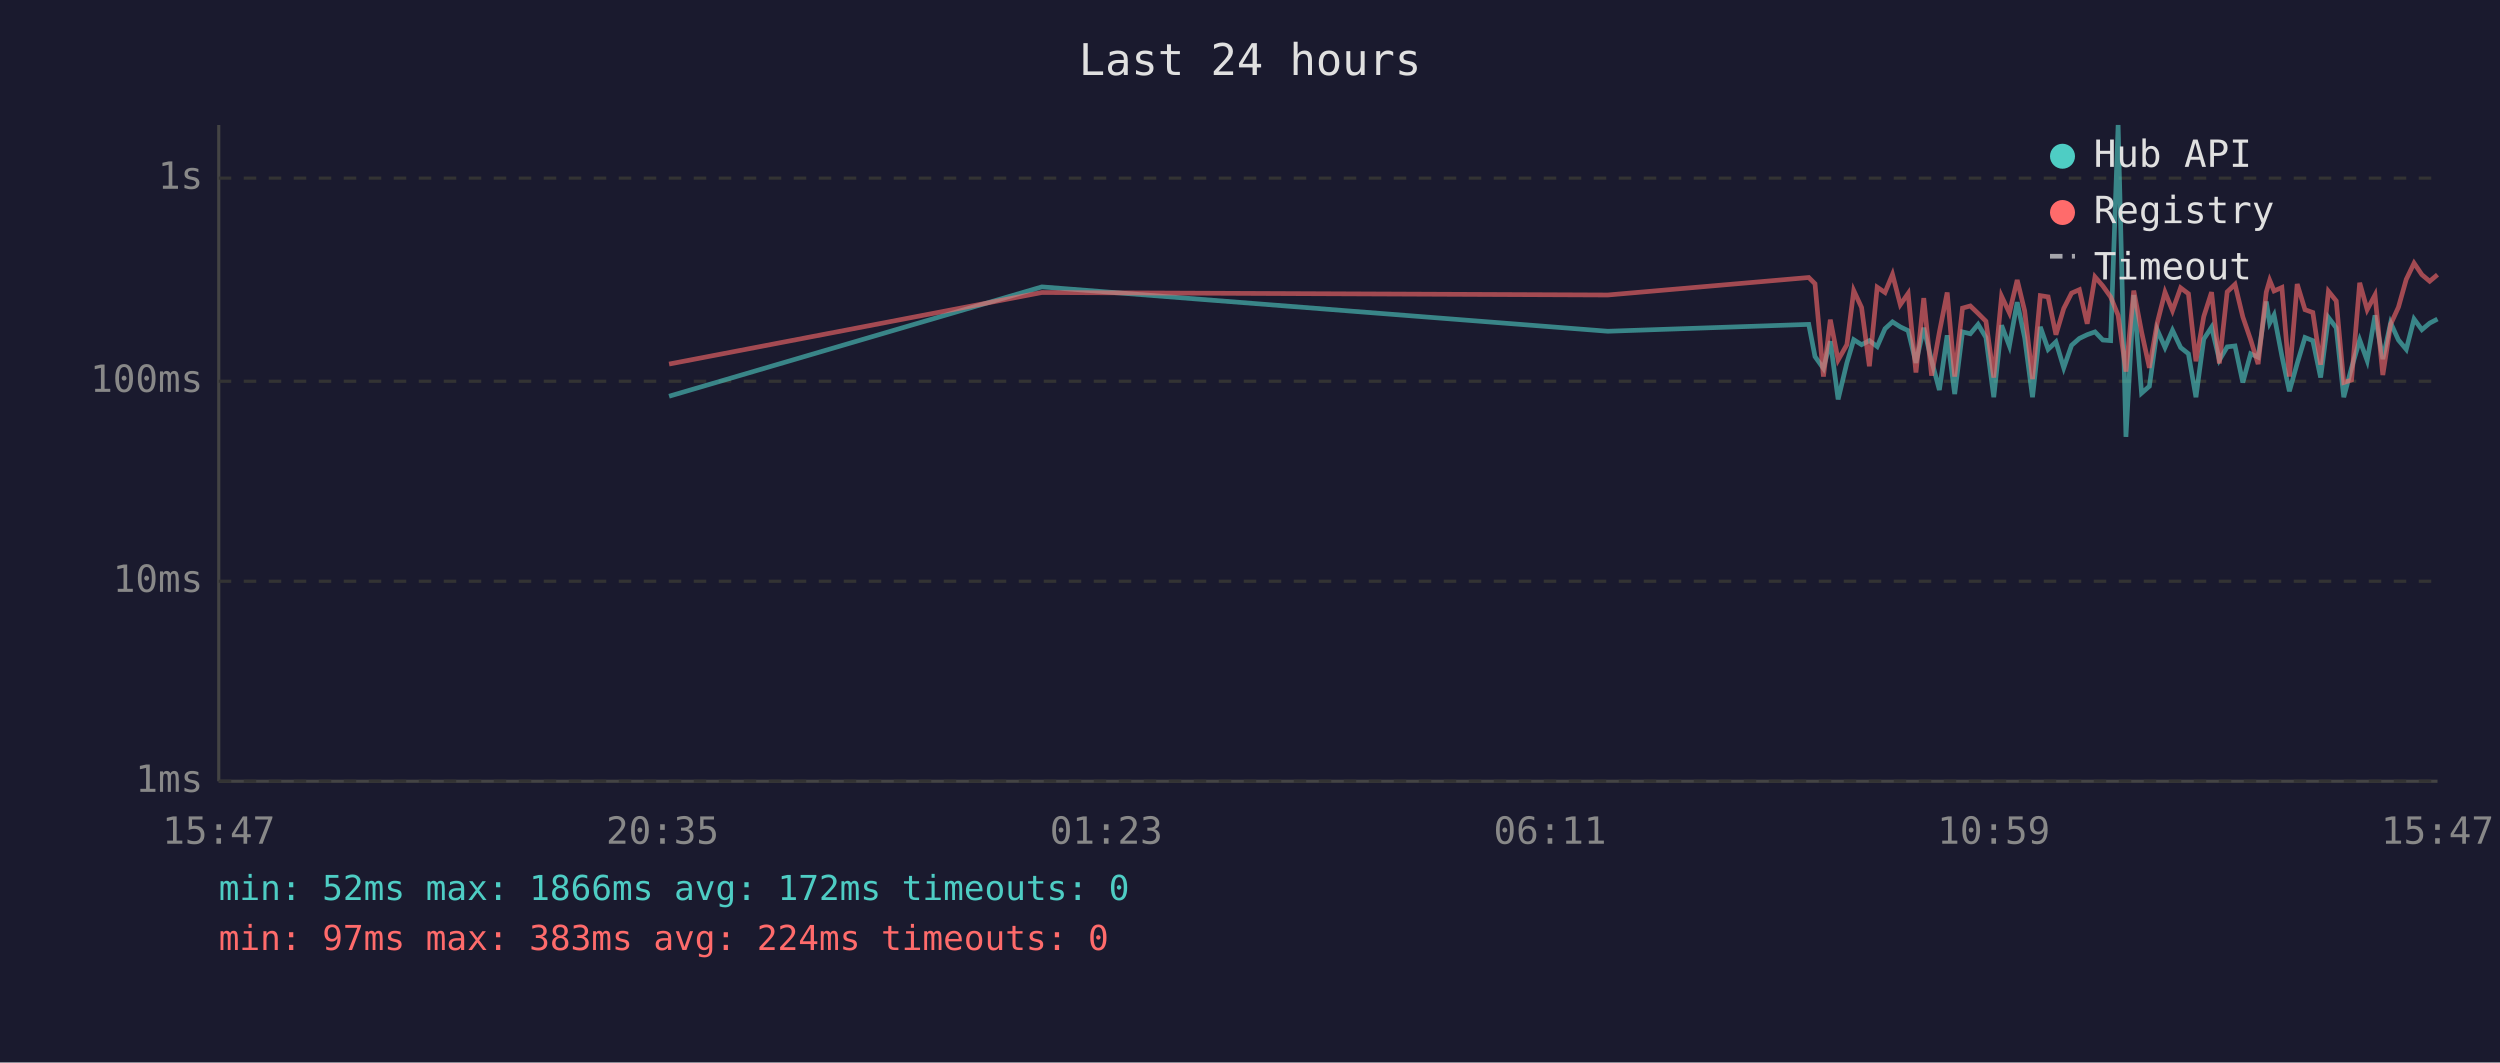
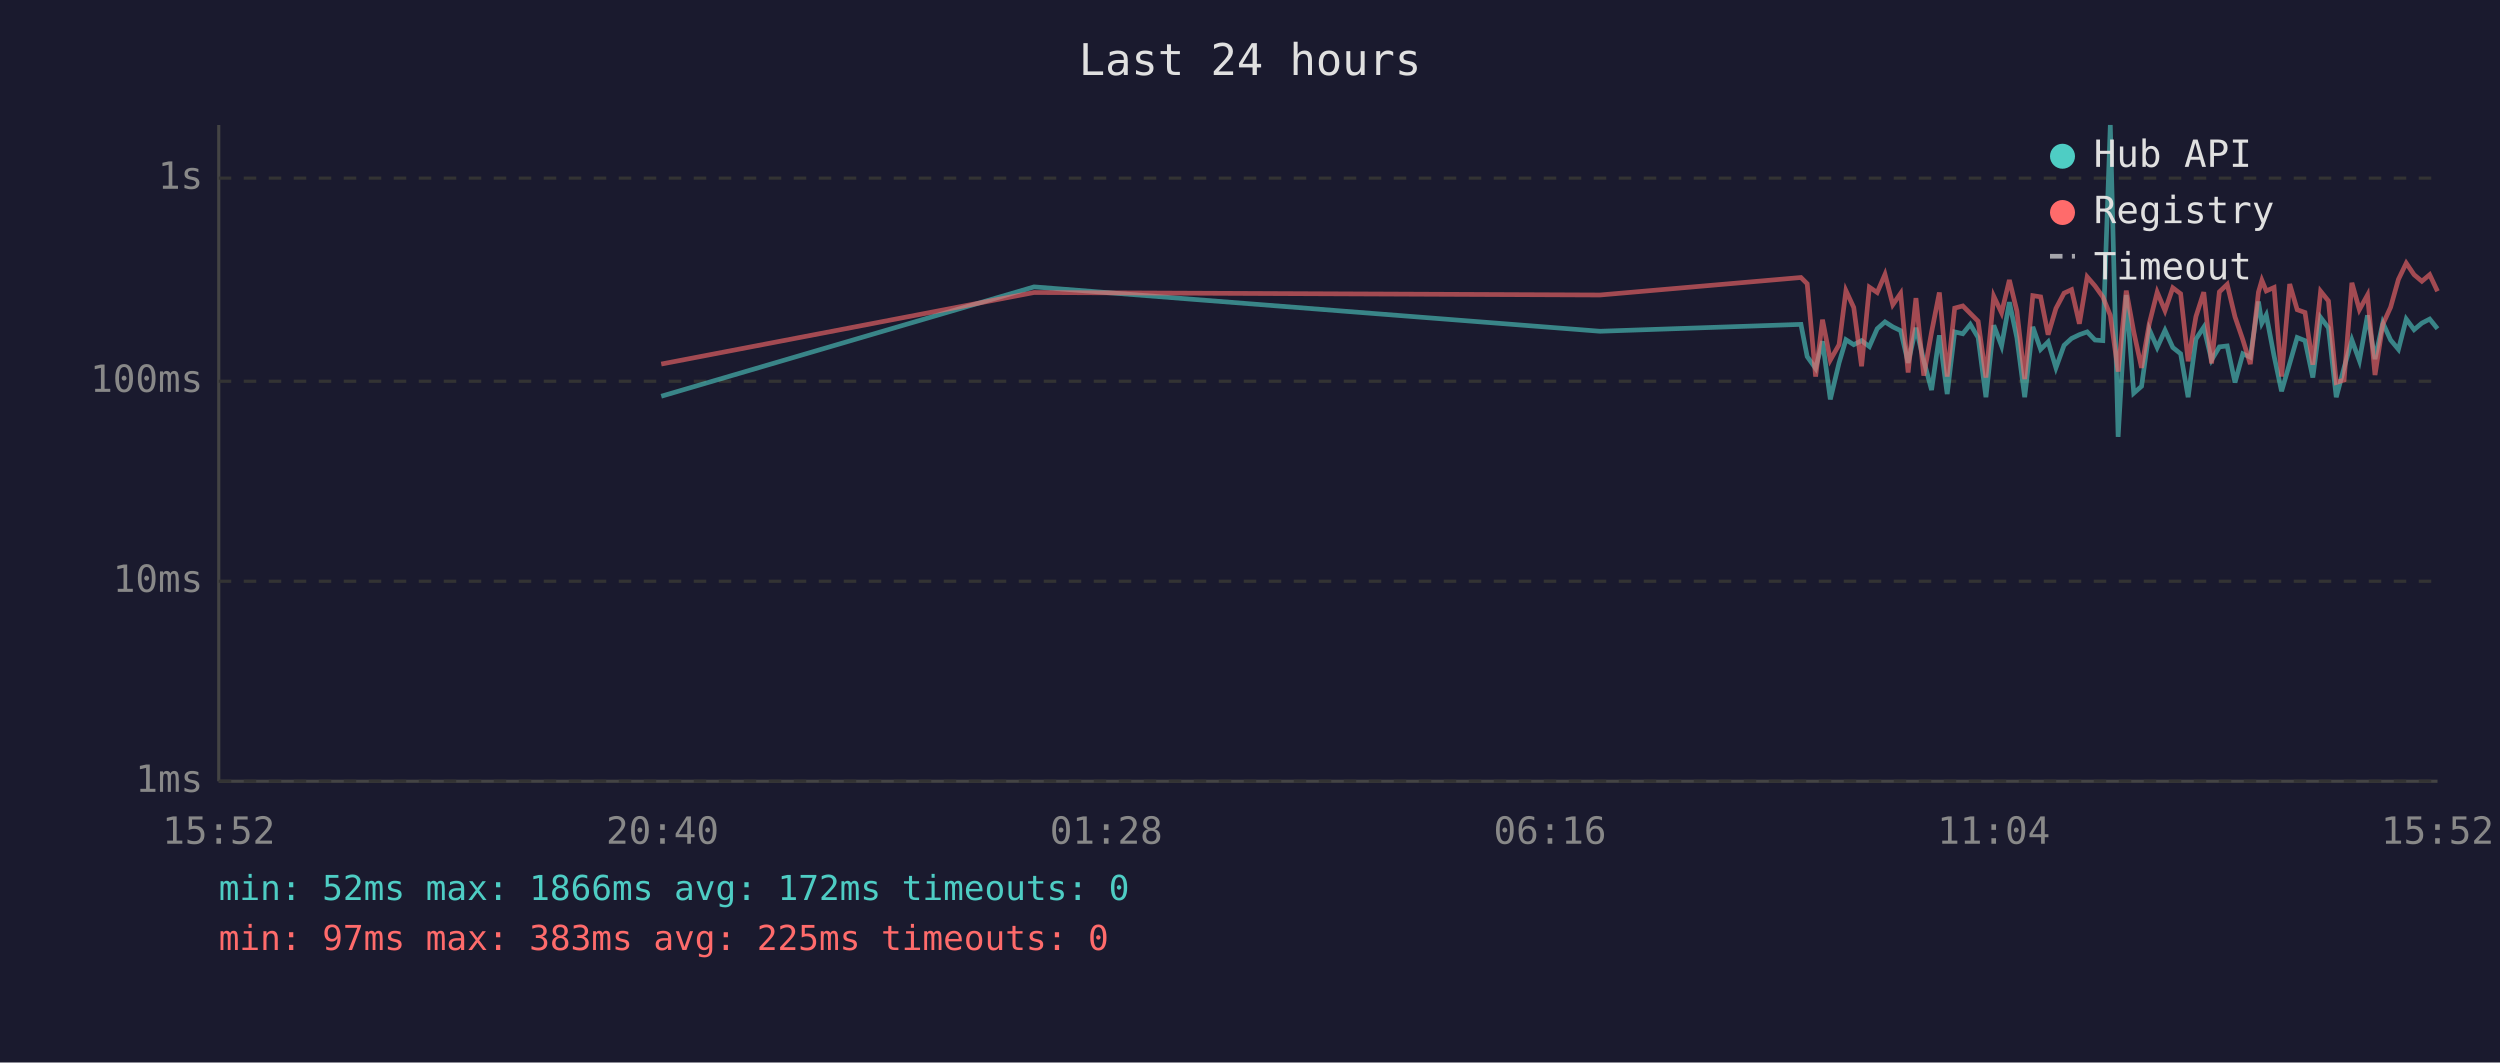
<svg xmlns="http://www.w3.org/2000/svg" viewBox="0 0 800 340" font-family="monospace" font-size="12">
  <rect width="800" height="340" fill="#1a1a2e" />
  <text x="400" y="24" fill="#e0e0e0" font-size="14" text-anchor="middle">Last 24 hours</text>
  <line x1="70" y1="40" x2="70" y2="250" stroke="#444" stroke-width="1" />
  <line x1="70" y1="250" x2="780" y2="250" stroke="#444" stroke-width="1" />
  <line x1="70" y1="250" x2="780" y2="250" stroke="#333" stroke-width="1" stroke-dasharray="4" />
  <text x="65" y="250" fill="#888" text-anchor="end" dominant-baseline="middle">1ms</text>
  <line x1="70" y1="186" x2="780" y2="186" stroke="#333" stroke-width="1" stroke-dasharray="4" />
  <text x="65" y="186" fill="#888" text-anchor="end" dominant-baseline="middle">10ms</text>
  <line x1="70" y1="122" x2="780" y2="122" stroke="#333" stroke-width="1" stroke-dasharray="4" />
  <text x="65" y="122" fill="#888" text-anchor="end" dominant-baseline="middle">100ms</text>
  <line x1="70" y1="57" x2="780" y2="57" stroke="#333" stroke-width="1" stroke-dasharray="4" />
  <text x="65" y="57" fill="#888" text-anchor="end" dominant-baseline="middle">1s</text>
-   <text x="70" y="270" fill="#888" text-anchor="middle">15:47</text>
-   <text x="212" y="270" fill="#888" text-anchor="middle">20:35</text>
-   <text x="354" y="270" fill="#888" text-anchor="middle">01:23</text>
-   <text x="496" y="270" fill="#888" text-anchor="middle">06:11</text>
-   <text x="638" y="270" fill="#888" text-anchor="middle">10:59</text>
-   <text x="780" y="270" fill="#888" text-anchor="middle">15:47</text>
-   <polyline points="214.1,126.8 333.4,91.8 514.5,106.0 578.8,103.8 580.8,114.1 583.5,117.9 585.7,109.2 588.2,127.8 591.0,116.1 593.2,108.7 595.7,110.3 598.2,109.0 600.7,110.9 603.2,105.2 605.6,103.0 608.1,104.6 610.6,105.8 613.1,116.1 615.6,104.9 618.1,115.4 620.6,124.8 623.1,107.3 625.5,126.1 628.0,106.2 630.5,106.8 633.0,103.8 635.5,108.0 638.0,127.1 640.5,104.1 643.0,110.7 645.5,96.7 647.9,108.1 650.4,127.1 652.9,104.6 655.4,111.8 657.9,109.4 660.4,117.7 662.9,110.5 665.4,108.3 667.9,107.1 670.4,106.2 672.9,108.8 675.4,109.0 677.8,40.0 680.3,139.8 682.8,94.4 685.3,125.8 687.8,123.6 690.3,105.5 692.8,111.2 695.2,105.7 697.8,111.2 700.3,113.2 702.7,127.1 705.2,108.5 707.7,104.7 710.2,115.2 712.7,111.0 715.2,110.7 717.7,122.4 720.2,113.2 722.6,114.3 725.2,96.5 726.3,103.4 727.7,100.8 730.2,113.9 732.6,125.2 735.1,116.3 737.6,108.0 740.1,109.0 742.6,120.8 745.1,101.6 747.6,104.9 750.0,127.1 752.5,117.7 755.1,108.8 757.5,115.4 760.0,100.9 762.5,114.9 765.0,103.3 767.5,108.8 770.0,111.8 772.5,102.1 775.0,105.5 777.5,103.4 780.0,102.1" fill="none" stroke="#4ecdc4" stroke-width="1.5" opacity="0.6" />
-   <polyline points="214.1,116.5 333.4,93.6 514.5,94.4 578.8,88.8 580.8,90.8 583.5,120.5 585.7,102.3 588.2,115.2 591.0,110.3 593.2,93.0 595.7,98.4 598.2,117.2 600.7,91.9 603.2,93.6 605.6,87.8 608.1,97.5 610.6,93.9 613.1,119.2 615.6,95.4 618.1,120.2 620.6,106.3 623.1,93.6 625.5,120.5 628.0,98.6 630.5,97.9 633.0,100.3 635.5,102.8 638.0,120.8 640.5,94.8 643.0,100.1 645.5,89.6 647.9,99.5 650.4,121.3 652.9,94.6 655.4,95.0 657.9,107.1 660.4,98.7 662.9,93.8 665.4,92.7 667.9,103.6 670.4,88.6 672.9,91.5 675.4,95.0 677.8,100.9 680.3,118.9 682.8,93.0 685.3,106.2 687.8,117.7 690.3,103.4 692.8,93.5 695.2,99.4 697.8,92.1 700.3,94.0 702.7,115.6 705.2,101.3 707.7,93.5 710.2,116.3 712.7,93.4 715.2,91.0 717.7,101.4 720.2,108.7 722.6,116.5 725.2,93.5 726.3,89.7 727.7,93.1 730.2,92.0 732.6,120.5 735.1,90.9 737.6,99.1 740.1,100.0 742.6,116.7 745.1,93.2 747.6,96.3 750.0,122.4 752.5,121.6 755.1,90.5 757.5,99.1 760.0,94.4 762.5,120.0 765.0,103.8 767.5,98.3 770.0,89.4 772.5,84.2 775.0,87.9 777.5,90.0 780.0,87.9" fill="none" stroke="#ff6b6b" stroke-width="1.5" opacity="0.6" />
+   <text x="70" y="270" fill="#888" text-anchor="middle">15:52</text>
+   <text x="212" y="270" fill="#888" text-anchor="middle">20:40</text>
+   <text x="354" y="270" fill="#888" text-anchor="middle">01:28</text>
+   <text x="496" y="270" fill="#888" text-anchor="middle">06:16</text>
+   <text x="638" y="270" fill="#888" text-anchor="middle">11:04</text>
+   <text x="780" y="270" fill="#888" text-anchor="middle">15:52</text>
+   <polyline points="211.6,126.8 330.9,91.8 512.0,106.0 576.3,103.8 578.3,114.1 581.0,117.9 583.2,109.2 585.7,127.8 588.5,116.1 590.7,108.7 593.2,110.3 595.7,109.0 598.2,110.9 600.7,105.2 603.2,103.0 605.7,104.6 608.2,105.8 610.6,116.1 613.1,104.9 615.6,115.4 618.1,124.8 620.6,107.3 623.1,126.1 625.5,106.2 628.1,106.8 630.5,103.8 633.0,108.0 635.5,127.1 638.0,104.1 640.5,110.7 643.0,96.7 645.4,108.1 647.9,127.1 650.5,104.6 653.0,111.8 655.4,109.4 657.9,117.7 660.5,110.5 662.9,108.3 665.4,107.1 667.9,106.2 670.4,108.8 672.9,109.0 675.3,40.0 677.8,139.8 680.4,94.4 682.8,125.8 685.3,123.6 687.8,105.5 690.3,111.2 692.8,105.7 695.3,111.2 697.8,113.2 700.2,127.1 702.7,108.5 705.2,104.7 707.7,115.2 710.2,111.0 712.7,110.7 715.2,122.4 717.7,113.2 720.1,114.3 722.7,96.5 723.8,103.4 725.2,100.8 727.7,113.9 730.1,125.2 732.7,116.3 735.1,108.0 737.6,109.0 740.1,120.8 742.6,101.6 745.1,104.9 747.6,127.1 750.1,117.7 752.6,108.8 755.0,115.4 757.6,100.9 760.0,114.9 762.5,103.3 765.0,108.8 767.5,111.8 770.0,102.1 772.5,105.5 775.0,103.4 777.5,102.1 780.0,105.2" fill="none" stroke="#4ecdc4" stroke-width="1.5" opacity="0.6" />
+   <polyline points="211.6,116.5 330.9,93.6 512.0,94.4 576.3,88.8 578.3,90.8 581.0,120.5 583.2,102.3 585.7,115.2 588.5,110.3 590.7,93.0 593.2,98.4 595.7,117.2 598.2,91.9 600.7,93.6 603.2,87.8 605.7,97.5 608.2,93.9 610.6,119.2 613.1,95.4 615.6,120.2 618.1,106.3 620.6,93.6 623.1,120.5 625.5,98.6 628.1,97.9 630.5,100.3 633.0,102.8 635.5,120.8 638.0,94.8 640.5,100.1 643.0,89.6 645.4,99.5 647.9,121.3 650.5,94.6 653.0,95.0 655.4,107.1 657.9,98.7 660.5,93.8 662.9,92.7 665.4,103.6 667.9,88.6 670.4,91.5 672.9,95.0 675.3,100.9 677.8,118.9 680.4,93.0 682.8,106.2 685.3,117.7 687.8,103.4 690.3,93.5 692.8,99.4 695.3,92.1 697.8,94.0 700.2,115.6 702.7,101.3 705.2,93.5 707.7,116.3 710.2,93.4 712.7,91.0 715.2,101.4 717.7,108.7 720.1,116.5 722.7,93.5 723.8,89.7 725.2,93.1 727.7,92.0 730.1,120.5 732.7,90.9 735.1,99.1 737.6,100.0 740.1,116.7 742.6,93.2 745.1,96.3 747.6,122.4 750.1,121.6 752.6,90.5 755.0,99.1 757.6,94.4 760.0,120.0 762.5,103.8 765.0,98.3 767.5,89.4 770.0,84.2 772.5,87.9 775.0,90.0 777.5,87.9 780.0,93.2" fill="none" stroke="#ff6b6b" stroke-width="1.5" opacity="0.6" />
  <circle cx="660" cy="50" r="4" fill="#4ecdc4" />
  <text x="670" y="50" fill="#e0e0e0" dominant-baseline="middle">Hub API</text>
  <circle cx="660" cy="68" r="4" fill="#ff6b6b" />
  <text x="670" y="68" fill="#e0e0e0" dominant-baseline="middle">Registry</text>
  <line x1="656" y1="82" x2="664" y2="82" stroke="#e0e0e0" stroke-width="1.5" stroke-dasharray="4,3" opacity="0.7" />
  <text x="670" y="86" fill="#e0e0e0" dominant-baseline="middle">Timeout</text>
  <text x="70" y="288" fill="#4ecdc4" font-size="11">min: 52ms  max: 1866ms  avg: 172ms  timeouts: 0</text>
-   <text x="70" y="304" fill="#ff6b6b" font-size="11">min: 97ms  max: 383ms  avg: 224ms  timeouts: 0</text>
+   <text x="70" y="304" fill="#ff6b6b" font-size="11">min: 97ms  max: 383ms  avg: 225ms  timeouts: 0</text>
</svg>
